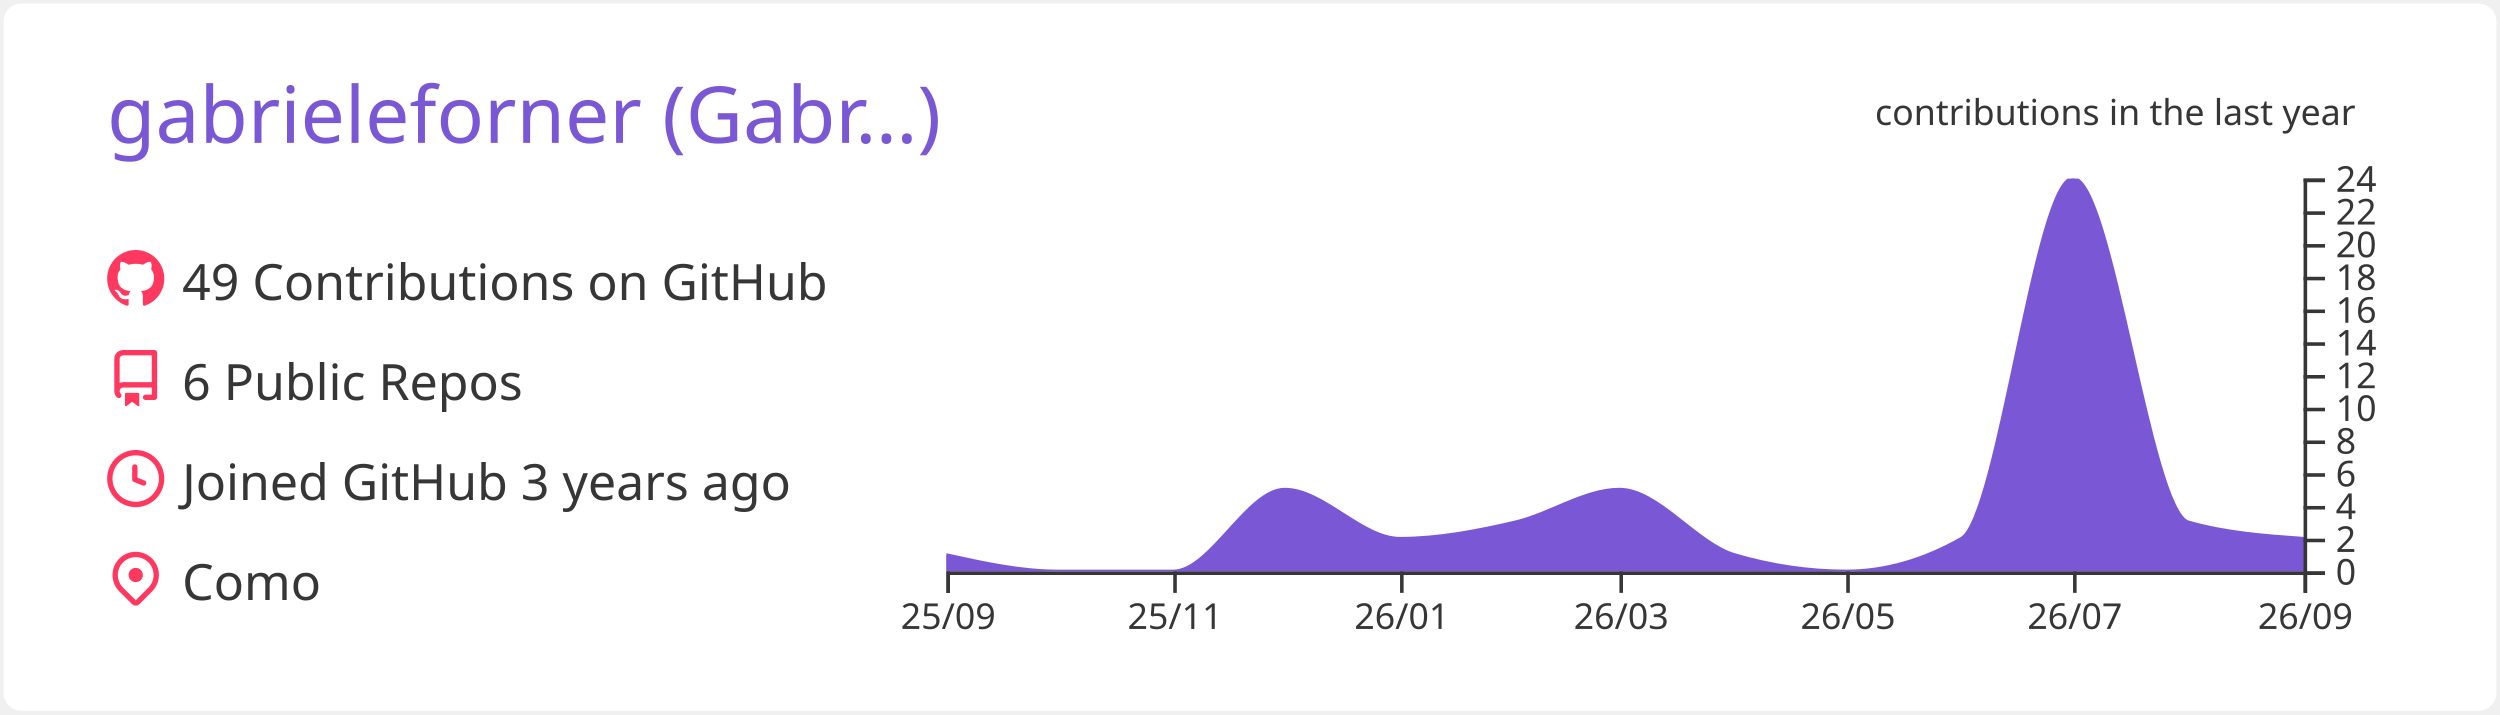
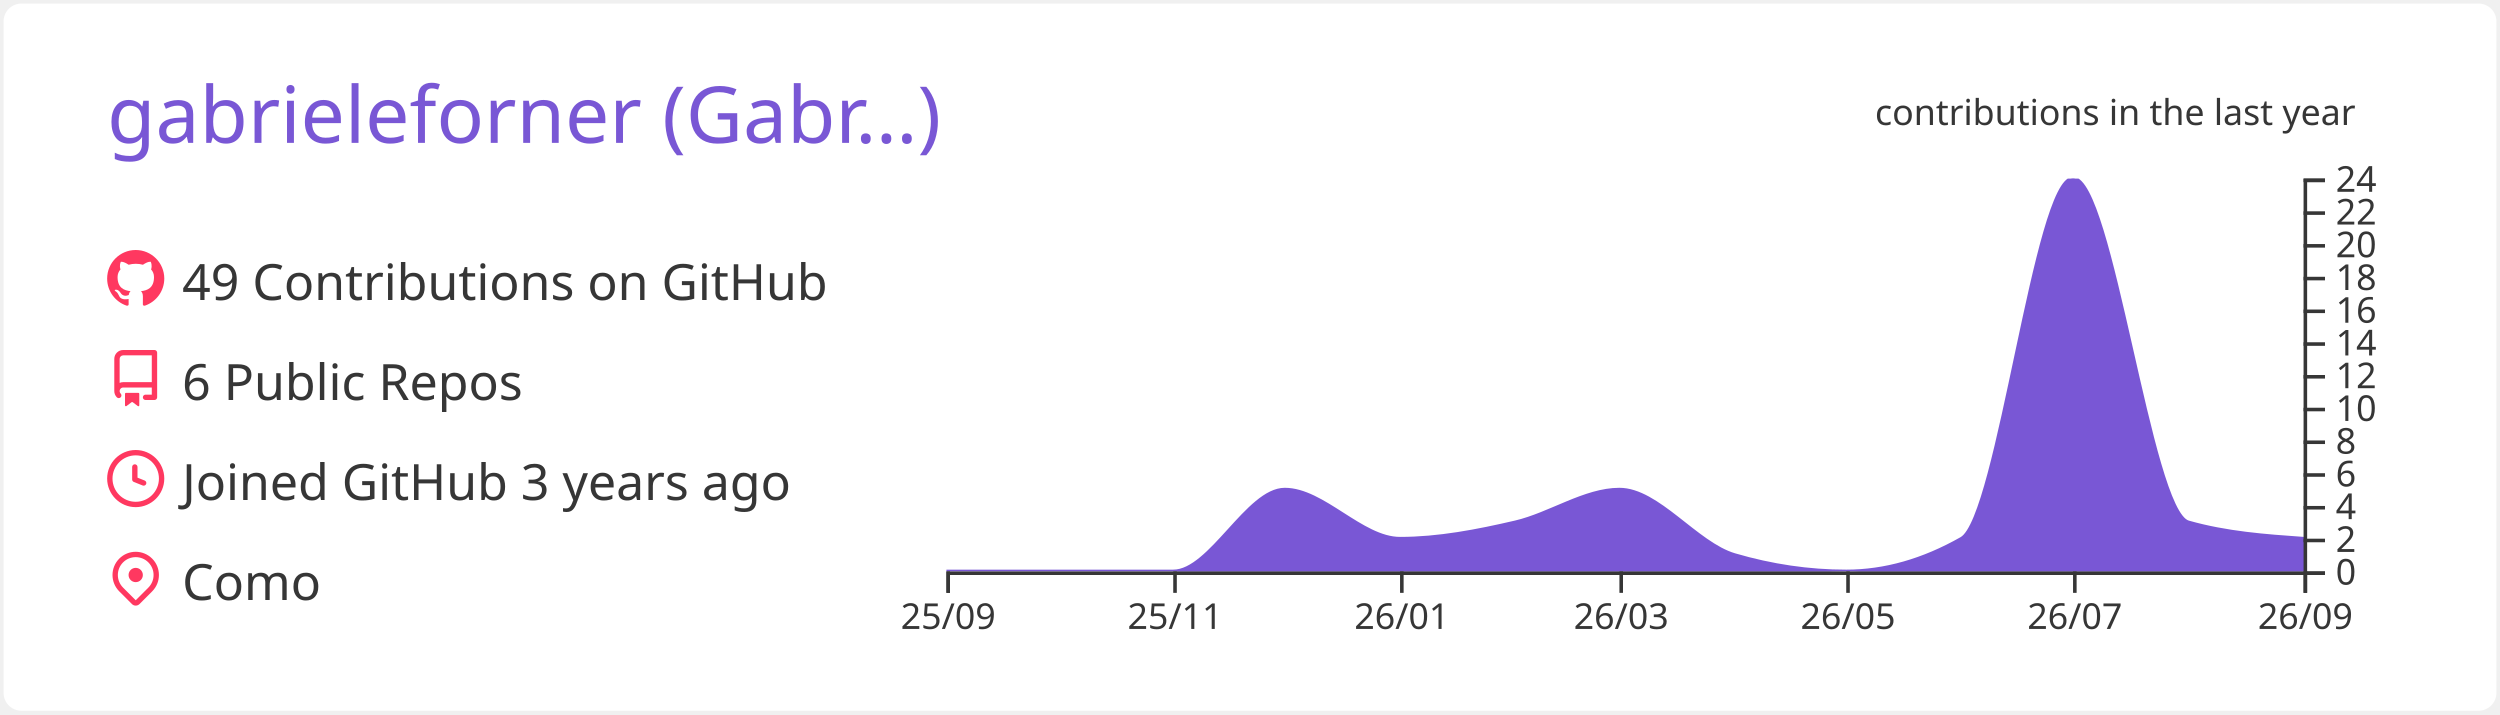
<svg xmlns="http://www.w3.org/2000/svg" width="700" height="200" viewBox="0 0 700 200">
  <style>* {
          font-family: 'Segoe UI', Ubuntu, "Helvetica Neue", Sans-Serif
        }</style>
  <g class="gpsc-root">
    <rect x="1" y="1" rx="5" ry="5" height="99%" width="99.714%" stroke="#000000" stroke-width="1" fill="#ffffff" stroke-opacity="0" />
    <text x="30" y="40" class="gpsc-item" style="--gpsc-i: 0; font-size: 22px; fill: #7957d5;">gabrieleforner (Gabr…)</text>
    <g transform="translate(0,40)">
      <g transform="translate(30,30)">
        <g class="gpsc-item" style="--gpsc-i: 0;">
          <g transform="translate(0,0)" width="14" height="14" fill="#ff3860">
            <path fill-rule="evenodd" d="M8 0C3.58 0 0 3.58 0 8c0 3.54 2.29 6.53 5.47 7.59.4.07.55-.17.55-.38 0-.19-.01-.82-.01-1.49-2.01.37-2.53-.49-2.69-.94-.09-.23-.48-.94-.82-1.13-.28-.15-.68-.52-.01-.53.63-.01 1.08.58 1.23.82.72 1.21 1.87.87 2.33.66.07-.52.28-.87.51-1.07-1.78-.2-3.64-.89-3.64-3.95 0-.87.31-1.59.82-2.15-.08-.2-.36-1.02.08-2.12 0 0 .67-.21 2.2.82.64-.18 1.32-.27 2-.27.68 0 1.36.09 2 .27 1.53-1.04 2.2-.82 2.2-.82.44 1.1.16 1.92.08 2.12.51.56.82 1.27.82 2.15 0 3.07-1.87 3.75-3.65 3.95.29.25.54.73.54 1.48 0 1.07-.01 1.93-.01 2.2 0 .21.15.46.55.38A8.013 8.013 0 0016 8c0-4.42-3.58-8-8-8z" />
          </g>
        </g>
        <g class="gpsc-item" style="--gpsc-i: 1;">
          <g transform="translate(0,28)" width="14" height="14" fill="#ff3860">
            <path fill-rule="evenodd" d="M2 2.5A2.5 2.5 0 014.5 0h8.75a.75.75 0 01.75.75v12.5a.75.75 0 01-.75.75h-2.5a.75.75 0 110-1.5h1.75v-2h-8a1 1 0 00-.714 1.7.75.75 0 01-1.072 1.05A2.495 2.495 0 012 11.5v-9zm10.5-1V9h-8c-.356 0-.694.074-1 .208V2.5a1 1 0 011-1h8zM5 12.25v3.25a.25.25 0 00.4.2l1.45-1.087a.25.25 0 01.3 0L8.6 15.7a.25.25 0 00.4-.2v-3.25a.25.25 0 00-.25-.25h-3.5a.25.25 0 00-.25.25z" />
          </g>
        </g>
        <g class="gpsc-item" style="--gpsc-i: 2;">
          <g transform="translate(0,56)" width="14" height="14" fill="#ff3860">
            <path fill-rule="evenodd" d="M1.5 8a6.5 6.5 0 1113 0 6.5 6.5 0 01-13 0zM8 0a8 8 0 100 16A8 8 0 008 0zm.5 4.75a.75.75 0 00-1.5 0v3.5a.75.75 0 00.471.696l2.5 1a.75.75 0 00.557-1.392L8.5 7.742V4.75z" />
          </g>
        </g>
        <g class="gpsc-item" style="--gpsc-i: 3;">
          <g transform="translate(0,84)" width="14" height="14" fill="#ff3860">
            <path fill-rule="evenodd" d="M11.536 3.464a5 5 0 010 7.072L8 14.07l-3.536-3.535a5 5 0 117.072-7.072v.001zm1.06 8.132a6.5 6.5 0 10-9.192 0l3.535 3.536a1.5 1.5 0 002.122 0l3.535-3.536zM8 9a2 2 0 100-4 2 2 0 000 4z" />
          </g>
        </g>
        <text x="21" y="14" class="gpsc-item" style="--gpsc-i: 0; fill: #363636; font-size: 14px;">49 Contributions on GitHub</text>
        <text x="21" y="42" class="gpsc-item" style="--gpsc-i: 1; fill: #363636; font-size: 14px;">6 Public Repos</text>
        <text x="21" y="70" class="gpsc-item" style="--gpsc-i: 2; fill: #363636; font-size: 14px;">Joined GitHub 3 years ago</text>
        <text x="21" y="98" class="gpsc-item" style="--gpsc-i: 3; fill: #363636; font-size: 14px;">Como</text>
      </g>
      <g color="#7957d5" transform="translate(295,10)">
        <clipPath id="gpsc-reveal-clip">
          <rect class="gpsc-reveal" x="-30" y="0" width="410" height="110" style="--gpsc-w: 410px; --gpsc-i: 4;" />
        </clipPath>
        <g clip-path="url(#gpsc-reveal-clip)" class="gpsc-chart" style="--gpsc-i: 4;">
-           <path transform="translate(-30,0)" stroke="#7957d5" fill="#7957d5" opacity="1" d="M0,105.417C10.411,107.708,20.822,110,31.233,110C41.991,110,52.749,110,63.507,110C73.918,110,84.329,87.083,94.74,87.083C105.498,87.083,116.256,100.833,127.014,100.833C137.772,100.833,148.53,98.753,159.288,96.25C169.005,93.99,178.721,87.083,188.438,87.083C199.196,87.083,209.954,102.259,220.712,105.417C231.123,108.472,241.534,110,251.945,110C262.703,110,273.461,106.944,284.219,100.833C294.63,94.919,305.041,0,315.452,0C326.21,0,336.968,93.194,347.726,96.25C358.484,99.306,369.242,100.069,380,100.833L380,110C369.242,110,358.484,110,347.726,110C336.968,110,326.21,110,315.452,110C305.041,110,294.63,110,284.219,110C273.461,110,262.703,110,251.945,110C241.534,110,231.123,110,220.712,110C209.954,110,199.196,110,188.438,110C178.721,110,169.005,110,159.288,110C148.53,110,137.772,110,127.014,110C116.256,110,105.498,110,94.74,110C84.329,110,73.918,110,63.507,110C52.749,110,41.991,110,31.233,110C20.822,110,10.411,110,0,110Z" />
+           <path transform="translate(-30,0)" stroke="#7957d5" fill="#7957d5" opacity="1" d="M0,110C10.411,110,20.822,110,31.233,110C41.991,110,52.749,110,63.507,110C73.918,110,84.329,87.083,94.74,87.083C105.498,87.083,116.256,100.833,127.014,100.833C137.772,100.833,148.53,98.753,159.288,96.25C169.005,93.99,178.721,87.083,188.438,87.083C199.196,87.083,209.954,102.259,220.712,105.417C231.123,108.472,241.534,110,251.945,110C262.703,110,273.461,106.944,284.219,100.833C294.63,94.919,305.041,0,315.452,0C326.21,0,336.968,93.194,347.726,96.25C358.484,99.306,369.242,100.069,380,100.833L380,110C369.242,110,358.484,110,347.726,110C336.968,110,326.21,110,315.452,110C305.041,110,294.63,110,284.219,110C273.461,110,262.703,110,251.945,110C241.534,110,231.123,110,220.712,110C209.954,110,199.196,110,188.438,110C178.721,110,169.005,110,159.288,110C148.53,110,137.772,110,127.014,110C116.256,110,105.498,110,94.74,110C84.329,110,73.918,110,63.507,110C52.749,110,41.991,110,31.233,110C20.822,110,10.411,110,0,110Z" />
        </g>
        <g color="#363636" transform="translate(-30,110)" fill="none" font-size="10" font-family="sans-serif" text-anchor="middle">
          <path class="domain" stroke="currentColor" d="M0.5,6V0.5H380.5V6" />
          <g class="tick" opacity="1" transform="translate(0.5,0)">
            <line stroke="currentColor" y2="6" />
            <text fill="currentColor" y="9" dy="0.71em">25/09</text>
          </g>
          <g class="tick" opacity="1" transform="translate(64.00685,0)">
            <line stroke="currentColor" y2="6" />
            <text fill="currentColor" y="9" dy="0.71em">25/11</text>
          </g>
          <g class="tick" opacity="1" transform="translate(127.5137,0)">
            <line stroke="currentColor" y2="6" />
            <text fill="currentColor" y="9" dy="0.71em">26/01</text>
          </g>
          <g class="tick" opacity="1" transform="translate(188.9384,0)">
            <line stroke="currentColor" y2="6" />
            <text fill="currentColor" y="9" dy="0.71em">26/03</text>
          </g>
          <g class="tick" opacity="1" transform="translate(252.4452,0)">
            <line stroke="currentColor" y2="6" />
            <text fill="currentColor" y="9" dy="0.71em">26/05</text>
          </g>
          <g class="tick" opacity="1" transform="translate(315.9521,0)">
            <line stroke="currentColor" y2="6" />
            <text fill="currentColor" y="9" dy="0.71em">26/07</text>
          </g>
          <g class="tick" opacity="1" transform="translate(380.5,0)">
            <line stroke="currentColor" y2="6" />
            <text fill="currentColor" y="9" dy="0.71em">26/09</text>
          </g>
        </g>
        <g color="#363636" transform="translate(350,0)" fill="none" font-size="10" font-family="sans-serif" text-anchor="start">
          <path class="domain" stroke="currentColor" d="M6,110.5H0.5V0.5H6" />
          <g class="tick" opacity="1" transform="translate(0,110.5)">
            <line stroke="currentColor" x2="6" />
            <text fill="currentColor" x="9" dy="0.32em">0</text>
          </g>
          <g class="tick" opacity="1" transform="translate(0,101.3333)">
            <line stroke="currentColor" x2="6" />
            <text fill="currentColor" x="9" dy="0.32em">2</text>
          </g>
          <g class="tick" opacity="1" transform="translate(0,92.16667)">
            <line stroke="currentColor" x2="6" />
            <text fill="currentColor" x="9" dy="0.32em">4</text>
          </g>
          <g class="tick" opacity="1" transform="translate(0,83)">
            <line stroke="currentColor" x2="6" />
            <text fill="currentColor" x="9" dy="0.32em">6</text>
          </g>
          <g class="tick" opacity="1" transform="translate(0,73.83333)">
            <line stroke="currentColor" x2="6" />
            <text fill="currentColor" x="9" dy="0.32em">8</text>
          </g>
          <g class="tick" opacity="1" transform="translate(0,64.66667)">
            <line stroke="currentColor" x2="6" />
            <text fill="currentColor" x="9" dy="0.32em">10</text>
          </g>
          <g class="tick" opacity="1" transform="translate(0,55.5)">
            <line stroke="currentColor" x2="6" />
            <text fill="currentColor" x="9" dy="0.32em">12</text>
          </g>
          <g class="tick" opacity="1" transform="translate(0,46.33333)">
            <line stroke="currentColor" x2="6" />
            <text fill="currentColor" x="9" dy="0.32em">14</text>
          </g>
          <g class="tick" opacity="1" transform="translate(0,37.16667)">
            <line stroke="currentColor" x2="6" />
            <text fill="currentColor" x="9" dy="0.32em">16</text>
          </g>
          <g class="tick" opacity="1" transform="translate(0,28)">
            <line stroke="currentColor" x2="6" />
            <text fill="currentColor" x="9" dy="0.32em">18</text>
          </g>
          <g class="tick" opacity="1" transform="translate(0,18.83333)">
            <line stroke="currentColor" x2="6" />
            <text fill="currentColor" x="9" dy="0.32em">20</text>
          </g>
          <g class="tick" opacity="1" transform="translate(0,9.666667)">
            <line stroke="currentColor" x2="6" />
            <text fill="currentColor" x="9" dy="0.32em">22</text>
          </g>
          <g class="tick" opacity="1" transform="translate(0,0.5)">
            <line stroke="currentColor" x2="6" />
            <text fill="currentColor" x="9" dy="0.32em">24</text>
          </g>
        </g>
        <g>
          <text y="-15" x="230" style="fill: #363636; font-size: 10px;">contributions in the last year</text>
        </g>
      </g>
    </g>
  </g>
</svg>
